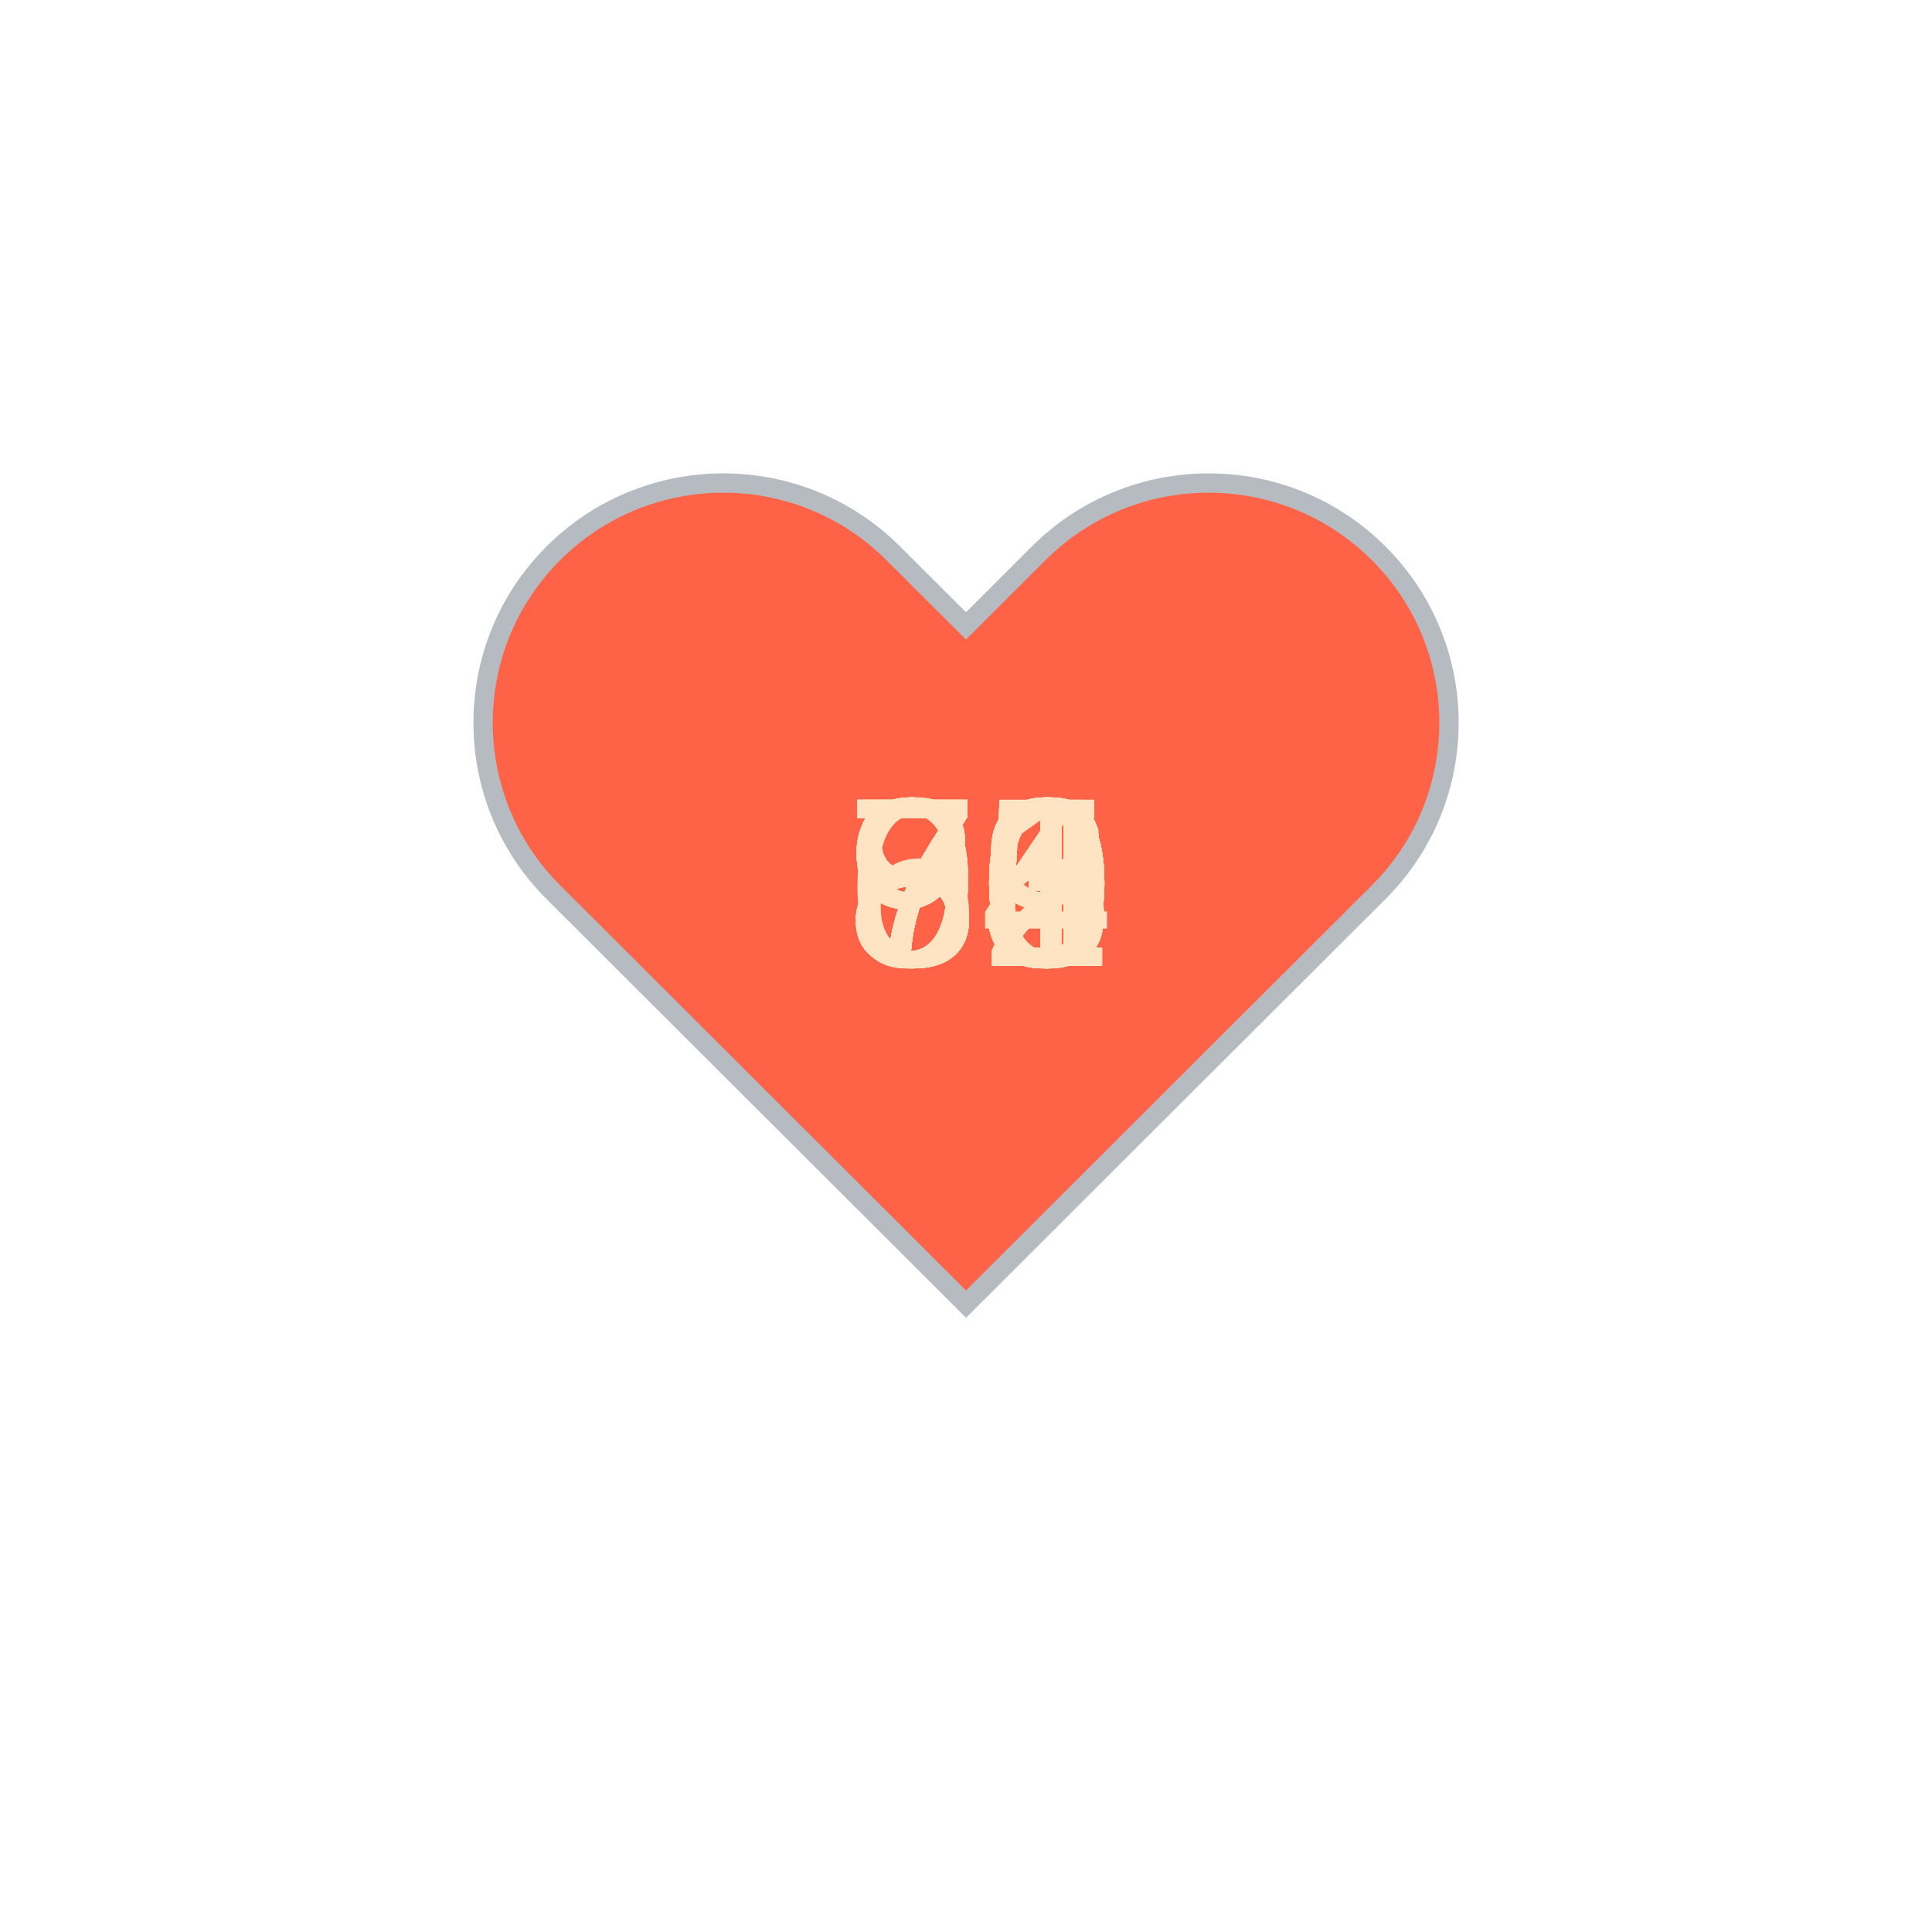
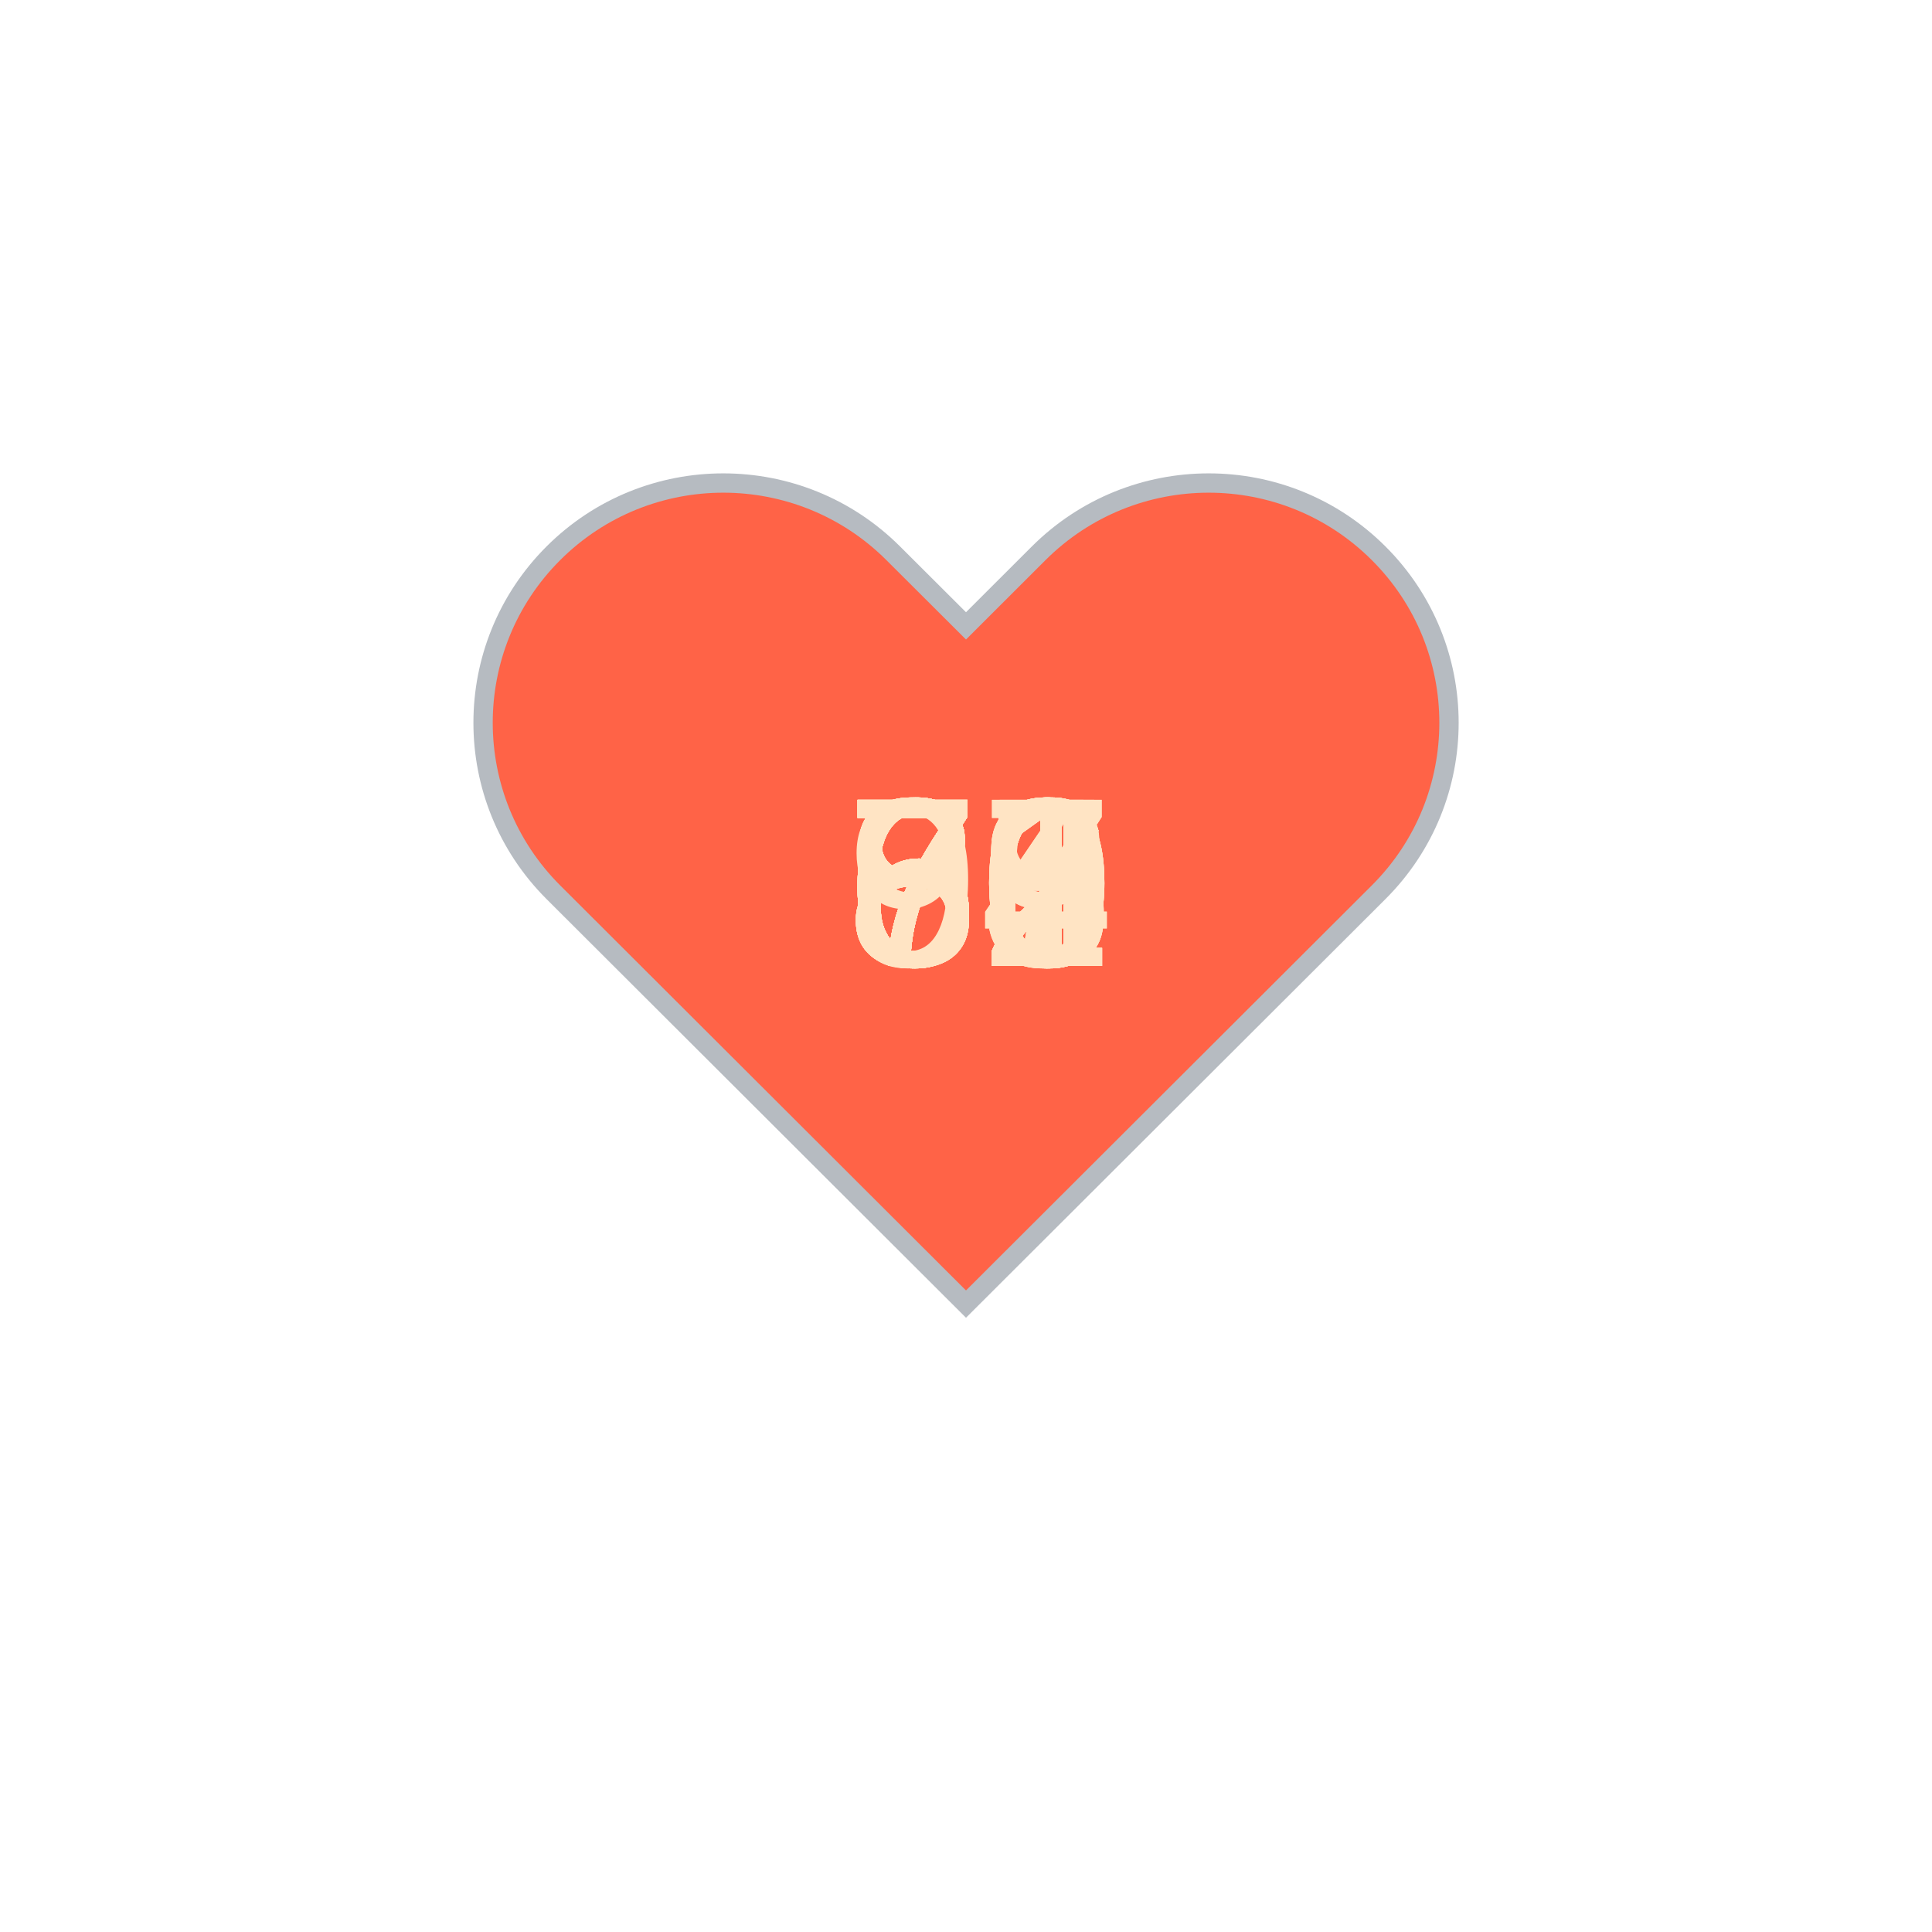
<svg xmlns="http://www.w3.org/2000/svg" baseProfile="full" height="150" version="1.1" viewBox="0,0,200,200" width="150">
  <defs />
  <g transform="translate(100 100)">
    <path d="M92.71,7.27L92.71,7.27c-9.71-9.69-25.46-9.69-35.18,0L50,14.79l-7.54-7.52C32.75-2.42,17-2.42,7.29,7.27v0 c-9.71,9.69-9.71,25.41,0,35.1L50,85l42.71-42.63C102.43,32.68,102.43,16.96,92.71,7.27z" fill="tomato" stroke="#B6BBC1" stroke-width="2" transform="translate(-50 -50)" />
    <animateTransform additive="sum" attributeName="transform" dur="1.2s" repeatCount="indefinite" type="scale" values="1; 1.5; 1.25; 1.5; 1.5; 1;" />
-     <text fill="bisque" style="font-size:25px; font-family:Arial" transform="translate(-12.5 0)">66<animate attributeName="visibility" dur="36.0s" keyTimes="0;0.03;0.07;0.1;0.13;0.17;0.2;0.23;0.27;0.3;0.33;0.37;0.4;0.43;0.47;0.5;0.53;0.57;0.6;0.63;0.67;0.7;0.73;0.77;0.8;0.83;0.87;0.9;0.93;0.97;1.0" repeatCount="indefinite" values="visible;hidden;hidden;hidden;hidden;hidden;hidden;hidden;hidden;hidden;hidden;hidden;hidden;hidden;hidden;hidden;hidden;hidden;hidden;hidden;hidden;hidden;hidden;hidden;hidden;hidden;hidden;hidden;hidden;hidden;hidden" />
+     <text fill="bisque" style="font-size:25px; font-family:Arial" transform="translate(-12.5 0)">62<animate attributeName="visibility" dur="36.0s" keyTimes="0;0.03;0.07;0.1;0.13;0.17;0.2;0.23;0.27;0.3;0.33;0.37;0.4;0.43;0.47;0.5;0.53;0.57;0.6;0.63;0.67;0.7;0.73;0.77;0.8;0.83;0.87;0.9;0.93;0.97;1.0" repeatCount="indefinite" values="visible;hidden;hidden;hidden;hidden;hidden;hidden;hidden;hidden;hidden;hidden;hidden;hidden;hidden;hidden;hidden;hidden;hidden;hidden;hidden;hidden;hidden;hidden;hidden;hidden;hidden;hidden;hidden;hidden;hidden;hidden" />
    </text>
-     <text fill="bisque" style="font-size:25px; font-family:Arial" transform="translate(-12.5 0)">82<animate attributeName="visibility" dur="36.0s" keyTimes="0;0.03;0.07;0.1;0.13;0.17;0.2;0.23;0.27;0.3;0.33;0.37;0.4;0.43;0.47;0.5;0.53;0.57;0.6;0.63;0.67;0.7;0.73;0.77;0.8;0.83;0.87;0.9;0.93;0.97;1.0" repeatCount="indefinite" values="hidden;visible;hidden;hidden;hidden;hidden;hidden;hidden;hidden;hidden;hidden;hidden;hidden;hidden;hidden;hidden;hidden;hidden;hidden;hidden;hidden;hidden;hidden;hidden;hidden;hidden;hidden;hidden;hidden;hidden;hidden" />
+     <text fill="bisque" style="font-size:25px; font-family:Arial" transform="translate(-12.5 0)">86<animate attributeName="visibility" dur="36.0s" keyTimes="0;0.03;0.07;0.1;0.13;0.17;0.2;0.23;0.27;0.3;0.33;0.37;0.4;0.43;0.47;0.5;0.53;0.57;0.6;0.63;0.67;0.7;0.73;0.77;0.8;0.83;0.87;0.9;0.93;0.97;1.0" repeatCount="indefinite" values="hidden;visible;hidden;hidden;hidden;hidden;hidden;hidden;hidden;hidden;hidden;hidden;hidden;hidden;hidden;hidden;hidden;hidden;hidden;hidden;hidden;hidden;hidden;hidden;hidden;hidden;hidden;hidden;hidden;hidden;hidden" />
    </text>
-     <text fill="bisque" style="font-size:25px; font-family:Arial" transform="translate(-12.5 0)">91<animate attributeName="visibility" dur="36.0s" keyTimes="0;0.03;0.07;0.1;0.13;0.17;0.2;0.23;0.27;0.3;0.33;0.37;0.4;0.43;0.47;0.5;0.53;0.57;0.6;0.63;0.67;0.7;0.73;0.77;0.8;0.83;0.87;0.9;0.93;0.97;1.0" repeatCount="indefinite" values="hidden;hidden;visible;hidden;hidden;hidden;hidden;hidden;hidden;hidden;hidden;hidden;hidden;hidden;hidden;hidden;hidden;hidden;hidden;hidden;hidden;hidden;hidden;hidden;hidden;hidden;hidden;hidden;hidden;hidden;hidden" />
+     <text fill="bisque" style="font-size:25px; font-family:Arial" transform="translate(-12.5 0)">86<animate attributeName="visibility" dur="36.0s" keyTimes="0;0.03;0.07;0.1;0.13;0.17;0.2;0.23;0.27;0.3;0.33;0.37;0.4;0.43;0.47;0.5;0.53;0.57;0.6;0.63;0.67;0.7;0.73;0.77;0.8;0.83;0.87;0.9;0.93;0.97;1.0" repeatCount="indefinite" values="hidden;hidden;visible;hidden;hidden;hidden;hidden;hidden;hidden;hidden;hidden;hidden;hidden;hidden;hidden;hidden;hidden;hidden;hidden;hidden;hidden;hidden;hidden;hidden;hidden;hidden;hidden;hidden;hidden;hidden;hidden" />
    </text>
-     <text fill="bisque" style="font-size:25px; font-family:Arial" transform="translate(-12.5 0)">84<animate attributeName="visibility" dur="36.0s" keyTimes="0;0.03;0.07;0.1;0.13;0.17;0.2;0.23;0.27;0.3;0.33;0.37;0.4;0.43;0.47;0.5;0.53;0.57;0.6;0.63;0.67;0.7;0.73;0.77;0.8;0.83;0.87;0.9;0.93;0.97;1.0" repeatCount="indefinite" values="hidden;hidden;hidden;visible;hidden;hidden;hidden;hidden;hidden;hidden;hidden;hidden;hidden;hidden;hidden;hidden;hidden;hidden;hidden;hidden;hidden;hidden;hidden;hidden;hidden;hidden;hidden;hidden;hidden;hidden;hidden" />
+     <text fill="bisque" style="font-size:25px; font-family:Arial" transform="translate(-12.5 0)">92<animate attributeName="visibility" dur="36.0s" keyTimes="0;0.03;0.07;0.1;0.13;0.17;0.2;0.23;0.27;0.3;0.33;0.37;0.4;0.43;0.47;0.5;0.53;0.57;0.6;0.63;0.67;0.7;0.73;0.77;0.8;0.83;0.87;0.9;0.93;0.97;1.0" repeatCount="indefinite" values="hidden;hidden;hidden;visible;hidden;hidden;hidden;hidden;hidden;hidden;hidden;hidden;hidden;hidden;hidden;hidden;hidden;hidden;hidden;hidden;hidden;hidden;hidden;hidden;hidden;hidden;hidden;hidden;hidden;hidden;hidden" />
    </text>
-     <text fill="bisque" style="font-size:25px; font-family:Arial" transform="translate(-12.5 0)">90<animate attributeName="visibility" dur="36.0s" keyTimes="0;0.03;0.07;0.1;0.13;0.17;0.2;0.23;0.27;0.3;0.33;0.37;0.4;0.43;0.47;0.5;0.53;0.57;0.6;0.63;0.67;0.7;0.73;0.77;0.8;0.83;0.87;0.9;0.93;0.97;1.0" repeatCount="indefinite" values="hidden;hidden;hidden;hidden;visible;hidden;hidden;hidden;hidden;hidden;hidden;hidden;hidden;hidden;hidden;hidden;hidden;hidden;hidden;hidden;hidden;hidden;hidden;hidden;hidden;hidden;hidden;hidden;hidden;hidden;hidden" />
+     <text fill="bisque" style="font-size:25px; font-family:Arial" transform="translate(-12.5 0)">83<animate attributeName="visibility" dur="36.0s" keyTimes="0;0.03;0.07;0.1;0.13;0.17;0.2;0.23;0.27;0.3;0.33;0.37;0.4;0.43;0.47;0.5;0.53;0.57;0.6;0.63;0.67;0.7;0.73;0.77;0.8;0.83;0.87;0.9;0.93;0.97;1.0" repeatCount="indefinite" values="hidden;hidden;hidden;hidden;visible;hidden;hidden;hidden;hidden;hidden;hidden;hidden;hidden;hidden;hidden;hidden;hidden;hidden;hidden;hidden;hidden;hidden;hidden;hidden;hidden;hidden;hidden;hidden;hidden;hidden;hidden" />
    </text>
-     <text fill="bisque" style="font-size:25px; font-family:Arial" transform="translate(-12.5 0)">91<animate attributeName="visibility" dur="36.0s" keyTimes="0;0.03;0.07;0.1;0.13;0.17;0.2;0.23;0.27;0.3;0.33;0.37;0.4;0.43;0.47;0.5;0.53;0.57;0.6;0.63;0.67;0.7;0.73;0.77;0.8;0.83;0.87;0.9;0.93;0.97;1.0" repeatCount="indefinite" values="hidden;hidden;hidden;hidden;hidden;visible;hidden;hidden;hidden;hidden;hidden;hidden;hidden;hidden;hidden;hidden;hidden;hidden;hidden;hidden;hidden;hidden;hidden;hidden;hidden;hidden;hidden;hidden;hidden;hidden;hidden" />
+     <text fill="bisque" style="font-size:25px; font-family:Arial" transform="translate(-12.5 0)">66<animate attributeName="visibility" dur="36.0s" keyTimes="0;0.03;0.07;0.1;0.13;0.17;0.2;0.23;0.27;0.3;0.33;0.37;0.4;0.43;0.47;0.5;0.53;0.57;0.6;0.63;0.67;0.7;0.73;0.77;0.8;0.83;0.87;0.9;0.93;0.97;1.0" repeatCount="indefinite" values="hidden;hidden;hidden;hidden;hidden;visible;hidden;hidden;hidden;hidden;hidden;hidden;hidden;hidden;hidden;hidden;hidden;hidden;hidden;hidden;hidden;hidden;hidden;hidden;hidden;hidden;hidden;hidden;hidden;hidden;hidden" />
    </text>
-     <text fill="bisque" style="font-size:25px; font-family:Arial" transform="translate(-12.5 0)">90<animate attributeName="visibility" dur="36.0s" keyTimes="0;0.03;0.07;0.1;0.13;0.17;0.2;0.23;0.27;0.3;0.33;0.37;0.4;0.43;0.47;0.5;0.53;0.57;0.6;0.63;0.67;0.7;0.73;0.77;0.8;0.83;0.87;0.9;0.93;0.97;1.0" repeatCount="indefinite" values="hidden;hidden;hidden;hidden;hidden;hidden;visible;hidden;hidden;hidden;hidden;hidden;hidden;hidden;hidden;hidden;hidden;hidden;hidden;hidden;hidden;hidden;hidden;hidden;hidden;hidden;hidden;hidden;hidden;hidden;hidden" />
+     <text fill="bisque" style="font-size:25px; font-family:Arial" transform="translate(-12.5 0)">64<animate attributeName="visibility" dur="36.0s" keyTimes="0;0.03;0.07;0.1;0.13;0.17;0.2;0.23;0.27;0.3;0.33;0.37;0.4;0.43;0.47;0.5;0.53;0.57;0.6;0.63;0.67;0.7;0.73;0.77;0.8;0.83;0.87;0.9;0.93;0.97;1.0" repeatCount="indefinite" values="hidden;hidden;hidden;hidden;hidden;hidden;visible;hidden;hidden;hidden;hidden;hidden;hidden;hidden;hidden;hidden;hidden;hidden;hidden;hidden;hidden;hidden;hidden;hidden;hidden;hidden;hidden;hidden;hidden;hidden;hidden" />
    </text>
-     <text fill="bisque" style="font-size:25px; font-family:Arial" transform="translate(-12.5 0)">95<animate attributeName="visibility" dur="36.0s" keyTimes="0;0.03;0.07;0.1;0.13;0.17;0.2;0.23;0.27;0.3;0.33;0.37;0.4;0.43;0.47;0.5;0.53;0.57;0.6;0.63;0.67;0.7;0.73;0.77;0.8;0.83;0.87;0.9;0.93;0.97;1.0" repeatCount="indefinite" values="hidden;hidden;hidden;hidden;hidden;hidden;hidden;visible;hidden;hidden;hidden;hidden;hidden;hidden;hidden;hidden;hidden;hidden;hidden;hidden;hidden;hidden;hidden;hidden;hidden;hidden;hidden;hidden;hidden;hidden;hidden" />
+     <text fill="bisque" style="font-size:25px; font-family:Arial" transform="translate(-12.5 0)">68<animate attributeName="visibility" dur="36.0s" keyTimes="0;0.03;0.07;0.1;0.13;0.17;0.2;0.23;0.27;0.3;0.33;0.37;0.4;0.43;0.47;0.5;0.53;0.57;0.6;0.63;0.67;0.7;0.73;0.77;0.8;0.83;0.87;0.9;0.93;0.97;1.0" repeatCount="indefinite" values="hidden;hidden;hidden;hidden;hidden;hidden;hidden;visible;hidden;hidden;hidden;hidden;hidden;hidden;hidden;hidden;hidden;hidden;hidden;hidden;hidden;hidden;hidden;hidden;hidden;hidden;hidden;hidden;hidden;hidden;hidden" />
    </text>
-     <text fill="bisque" style="font-size:25px; font-family:Arial" transform="translate(-12.5 0)">80<animate attributeName="visibility" dur="36.0s" keyTimes="0;0.03;0.07;0.1;0.13;0.17;0.2;0.23;0.27;0.3;0.33;0.37;0.4;0.43;0.47;0.5;0.53;0.57;0.6;0.63;0.67;0.7;0.73;0.77;0.8;0.83;0.87;0.9;0.93;0.97;1.0" repeatCount="indefinite" values="hidden;hidden;hidden;hidden;hidden;hidden;hidden;hidden;visible;hidden;hidden;hidden;hidden;hidden;hidden;hidden;hidden;hidden;hidden;hidden;hidden;hidden;hidden;hidden;hidden;hidden;hidden;hidden;hidden;hidden;hidden" />
+     <text fill="bisque" style="font-size:25px; font-family:Arial" transform="translate(-12.5 0)">71<animate attributeName="visibility" dur="36.0s" keyTimes="0;0.03;0.07;0.1;0.13;0.17;0.2;0.23;0.27;0.3;0.33;0.37;0.4;0.43;0.47;0.5;0.53;0.57;0.6;0.63;0.67;0.7;0.73;0.77;0.8;0.83;0.87;0.9;0.93;0.97;1.0" repeatCount="indefinite" values="hidden;hidden;hidden;hidden;hidden;hidden;hidden;hidden;visible;hidden;hidden;hidden;hidden;hidden;hidden;hidden;hidden;hidden;hidden;hidden;hidden;hidden;hidden;hidden;hidden;hidden;hidden;hidden;hidden;hidden;hidden" />
    </text>
-     <text fill="bisque" style="font-size:25px; font-family:Arial" transform="translate(-12.5 0)">75<animate attributeName="visibility" dur="36.0s" keyTimes="0;0.03;0.07;0.1;0.13;0.17;0.2;0.23;0.27;0.3;0.33;0.37;0.4;0.43;0.47;0.5;0.53;0.57;0.6;0.63;0.67;0.7;0.73;0.77;0.8;0.83;0.87;0.9;0.93;0.97;1.0" repeatCount="indefinite" values="hidden;hidden;hidden;hidden;hidden;hidden;hidden;hidden;hidden;visible;hidden;hidden;hidden;hidden;hidden;hidden;hidden;hidden;hidden;hidden;hidden;hidden;hidden;hidden;hidden;hidden;hidden;hidden;hidden;hidden;hidden" />
+     <text fill="bisque" style="font-size:25px; font-family:Arial" transform="translate(-12.5 0)">70<animate attributeName="visibility" dur="36.0s" keyTimes="0;0.03;0.07;0.1;0.13;0.17;0.2;0.23;0.27;0.3;0.33;0.37;0.4;0.43;0.47;0.5;0.53;0.57;0.6;0.63;0.67;0.7;0.73;0.77;0.8;0.83;0.87;0.9;0.93;0.97;1.0" repeatCount="indefinite" values="hidden;hidden;hidden;hidden;hidden;hidden;hidden;hidden;hidden;visible;hidden;hidden;hidden;hidden;hidden;hidden;hidden;hidden;hidden;hidden;hidden;hidden;hidden;hidden;hidden;hidden;hidden;hidden;hidden;hidden;hidden" />
    </text>
-     <text fill="bisque" style="font-size:25px; font-family:Arial" transform="translate(-12.5 0)">73<animate attributeName="visibility" dur="36.0s" keyTimes="0;0.03;0.07;0.1;0.13;0.17;0.2;0.23;0.27;0.3;0.33;0.37;0.4;0.43;0.47;0.5;0.53;0.57;0.6;0.63;0.67;0.7;0.73;0.77;0.8;0.83;0.87;0.9;0.93;0.97;1.0" repeatCount="indefinite" values="hidden;hidden;hidden;hidden;hidden;hidden;hidden;hidden;hidden;hidden;visible;hidden;hidden;hidden;hidden;hidden;hidden;hidden;hidden;hidden;hidden;hidden;hidden;hidden;hidden;hidden;hidden;hidden;hidden;hidden;hidden" />
+     <text fill="bisque" style="font-size:25px; font-family:Arial" transform="translate(-12.5 0)">66<animate attributeName="visibility" dur="36.0s" keyTimes="0;0.03;0.07;0.1;0.13;0.17;0.2;0.23;0.27;0.3;0.33;0.37;0.4;0.43;0.47;0.5;0.53;0.57;0.6;0.63;0.67;0.7;0.73;0.77;0.8;0.83;0.87;0.9;0.93;0.97;1.0" repeatCount="indefinite" values="hidden;hidden;hidden;hidden;hidden;hidden;hidden;hidden;hidden;hidden;visible;hidden;hidden;hidden;hidden;hidden;hidden;hidden;hidden;hidden;hidden;hidden;hidden;hidden;hidden;hidden;hidden;hidden;hidden;hidden;hidden" />
    </text>
-     <text fill="bisque" style="font-size:25px; font-family:Arial" transform="translate(-12.5 0)">82<animate attributeName="visibility" dur="36.0s" keyTimes="0;0.03;0.07;0.1;0.13;0.17;0.2;0.23;0.27;0.3;0.33;0.37;0.4;0.43;0.47;0.5;0.53;0.57;0.6;0.63;0.67;0.7;0.73;0.77;0.8;0.83;0.87;0.9;0.93;0.97;1.0" repeatCount="indefinite" values="hidden;hidden;hidden;hidden;hidden;hidden;hidden;hidden;hidden;hidden;hidden;visible;hidden;hidden;hidden;hidden;hidden;hidden;hidden;hidden;hidden;hidden;hidden;hidden;hidden;hidden;hidden;hidden;hidden;hidden;hidden" />
+     <text fill="bisque" style="font-size:25px; font-family:Arial" transform="translate(-12.5 0)">71<animate attributeName="visibility" dur="36.0s" keyTimes="0;0.03;0.07;0.1;0.13;0.17;0.2;0.23;0.27;0.3;0.33;0.37;0.4;0.43;0.47;0.5;0.53;0.57;0.6;0.63;0.67;0.7;0.73;0.77;0.8;0.83;0.87;0.9;0.93;0.97;1.0" repeatCount="indefinite" values="hidden;hidden;hidden;hidden;hidden;hidden;hidden;hidden;hidden;hidden;hidden;visible;hidden;hidden;hidden;hidden;hidden;hidden;hidden;hidden;hidden;hidden;hidden;hidden;hidden;hidden;hidden;hidden;hidden;hidden;hidden" />
    </text>
-     <text fill="bisque" style="font-size:25px; font-family:Arial" transform="translate(-12.5 0)">80<animate attributeName="visibility" dur="36.0s" keyTimes="0;0.03;0.07;0.1;0.13;0.17;0.2;0.23;0.27;0.3;0.33;0.37;0.4;0.43;0.47;0.5;0.53;0.57;0.6;0.63;0.67;0.7;0.73;0.77;0.8;0.83;0.87;0.9;0.93;0.97;1.0" repeatCount="indefinite" values="hidden;hidden;hidden;hidden;hidden;hidden;hidden;hidden;hidden;hidden;hidden;hidden;visible;hidden;hidden;hidden;hidden;hidden;hidden;hidden;hidden;hidden;hidden;hidden;hidden;hidden;hidden;hidden;hidden;hidden;hidden" />
+     <text fill="bisque" style="font-size:25px; font-family:Arial" transform="translate(-12.5 0)">72<animate attributeName="visibility" dur="36.0s" keyTimes="0;0.03;0.07;0.1;0.13;0.17;0.2;0.23;0.27;0.3;0.33;0.37;0.4;0.43;0.47;0.5;0.53;0.57;0.6;0.63;0.67;0.7;0.73;0.77;0.8;0.83;0.87;0.9;0.93;0.97;1.0" repeatCount="indefinite" values="hidden;hidden;hidden;hidden;hidden;hidden;hidden;hidden;hidden;hidden;hidden;hidden;visible;hidden;hidden;hidden;hidden;hidden;hidden;hidden;hidden;hidden;hidden;hidden;hidden;hidden;hidden;hidden;hidden;hidden;hidden" />
    </text>
-     <text fill="bisque" style="font-size:25px; font-family:Arial" transform="translate(-12.5 0)">80<animate attributeName="visibility" dur="36.0s" keyTimes="0;0.03;0.07;0.1;0.13;0.17;0.2;0.23;0.27;0.3;0.33;0.37;0.4;0.43;0.47;0.5;0.53;0.57;0.6;0.63;0.67;0.7;0.73;0.77;0.8;0.83;0.87;0.9;0.93;0.97;1.0" repeatCount="indefinite" values="hidden;hidden;hidden;hidden;hidden;hidden;hidden;hidden;hidden;hidden;hidden;hidden;hidden;visible;hidden;hidden;hidden;hidden;hidden;hidden;hidden;hidden;hidden;hidden;hidden;hidden;hidden;hidden;hidden;hidden;hidden" />
+     <text fill="bisque" style="font-size:25px; font-family:Arial" transform="translate(-12.5 0)">72<animate attributeName="visibility" dur="36.0s" keyTimes="0;0.03;0.07;0.1;0.13;0.17;0.2;0.23;0.27;0.3;0.33;0.37;0.4;0.43;0.47;0.5;0.53;0.57;0.6;0.63;0.67;0.7;0.73;0.77;0.8;0.83;0.87;0.9;0.93;0.97;1.0" repeatCount="indefinite" values="hidden;hidden;hidden;hidden;hidden;hidden;hidden;hidden;hidden;hidden;hidden;hidden;hidden;visible;hidden;hidden;hidden;hidden;hidden;hidden;hidden;hidden;hidden;hidden;hidden;hidden;hidden;hidden;hidden;hidden;hidden" />
    </text>
-     <text fill="bisque" style="font-size:25px; font-family:Arial" transform="translate(-12.5 0)">80<animate attributeName="visibility" dur="36.0s" keyTimes="0;0.03;0.07;0.1;0.13;0.17;0.2;0.23;0.27;0.3;0.33;0.37;0.4;0.43;0.47;0.5;0.53;0.57;0.6;0.63;0.67;0.7;0.73;0.77;0.8;0.83;0.87;0.9;0.93;0.97;1.0" repeatCount="indefinite" values="hidden;hidden;hidden;hidden;hidden;hidden;hidden;hidden;hidden;hidden;hidden;hidden;hidden;hidden;visible;hidden;hidden;hidden;hidden;hidden;hidden;hidden;hidden;hidden;hidden;hidden;hidden;hidden;hidden;hidden;hidden" />
+     <text fill="bisque" style="font-size:25px; font-family:Arial" transform="translate(-12.5 0)">72<animate attributeName="visibility" dur="36.0s" keyTimes="0;0.03;0.07;0.1;0.13;0.17;0.2;0.23;0.27;0.3;0.33;0.37;0.4;0.43;0.47;0.5;0.53;0.57;0.6;0.63;0.67;0.7;0.73;0.77;0.8;0.83;0.87;0.9;0.93;0.97;1.0" repeatCount="indefinite" values="hidden;hidden;hidden;hidden;hidden;hidden;hidden;hidden;hidden;hidden;hidden;hidden;hidden;hidden;visible;hidden;hidden;hidden;hidden;hidden;hidden;hidden;hidden;hidden;hidden;hidden;hidden;hidden;hidden;hidden;hidden" />
    </text>
-     <text fill="bisque" style="font-size:25px; font-family:Arial" transform="translate(-12.5 0)">79<animate attributeName="visibility" dur="36.0s" keyTimes="0;0.03;0.07;0.1;0.13;0.17;0.2;0.23;0.27;0.3;0.33;0.37;0.4;0.43;0.47;0.5;0.53;0.57;0.6;0.63;0.67;0.7;0.73;0.77;0.8;0.83;0.87;0.9;0.93;0.97;1.0" repeatCount="indefinite" values="hidden;hidden;hidden;hidden;hidden;hidden;hidden;hidden;hidden;hidden;hidden;hidden;hidden;hidden;hidden;visible;hidden;hidden;hidden;hidden;hidden;hidden;hidden;hidden;hidden;hidden;hidden;hidden;hidden;hidden;hidden" />
+     <text fill="bisque" style="font-size:25px; font-family:Arial" transform="translate(-12.5 0)">71<animate attributeName="visibility" dur="36.0s" keyTimes="0;0.03;0.07;0.1;0.13;0.17;0.2;0.23;0.27;0.3;0.33;0.37;0.4;0.43;0.47;0.5;0.53;0.57;0.6;0.63;0.67;0.7;0.73;0.77;0.8;0.83;0.87;0.9;0.93;0.97;1.0" repeatCount="indefinite" values="hidden;hidden;hidden;hidden;hidden;hidden;hidden;hidden;hidden;hidden;hidden;hidden;hidden;hidden;hidden;visible;hidden;hidden;hidden;hidden;hidden;hidden;hidden;hidden;hidden;hidden;hidden;hidden;hidden;hidden;hidden" />
    </text>
-     <text fill="bisque" style="font-size:25px; font-family:Arial" transform="translate(-12.5 0)">72<animate attributeName="visibility" dur="36.0s" keyTimes="0;0.03;0.07;0.1;0.13;0.17;0.2;0.23;0.27;0.3;0.33;0.37;0.4;0.43;0.47;0.5;0.53;0.57;0.6;0.63;0.67;0.7;0.73;0.77;0.8;0.83;0.87;0.9;0.93;0.97;1.0" repeatCount="indefinite" values="hidden;hidden;hidden;hidden;hidden;hidden;hidden;hidden;hidden;hidden;hidden;hidden;hidden;hidden;hidden;hidden;visible;hidden;hidden;hidden;hidden;hidden;hidden;hidden;hidden;hidden;hidden;hidden;hidden;hidden;hidden" />
+     <text fill="bisque" style="font-size:25px; font-family:Arial" transform="translate(-12.5 0)">70<animate attributeName="visibility" dur="36.0s" keyTimes="0;0.03;0.07;0.1;0.13;0.17;0.2;0.23;0.27;0.3;0.33;0.37;0.4;0.43;0.47;0.5;0.53;0.57;0.6;0.63;0.67;0.7;0.73;0.77;0.8;0.83;0.87;0.9;0.93;0.97;1.0" repeatCount="indefinite" values="hidden;hidden;hidden;hidden;hidden;hidden;hidden;hidden;hidden;hidden;hidden;hidden;hidden;hidden;hidden;hidden;visible;hidden;hidden;hidden;hidden;hidden;hidden;hidden;hidden;hidden;hidden;hidden;hidden;hidden;hidden" />
    </text>
-     <text fill="bisque" style="font-size:25px; font-family:Arial" transform="translate(-12.5 0)">76<animate attributeName="visibility" dur="36.0s" keyTimes="0;0.03;0.07;0.1;0.13;0.17;0.2;0.23;0.27;0.3;0.33;0.37;0.4;0.43;0.47;0.5;0.53;0.57;0.6;0.63;0.67;0.7;0.73;0.77;0.8;0.83;0.87;0.9;0.93;0.97;1.0" repeatCount="indefinite" values="hidden;hidden;hidden;hidden;hidden;hidden;hidden;hidden;hidden;hidden;hidden;hidden;hidden;hidden;hidden;hidden;hidden;visible;hidden;hidden;hidden;hidden;hidden;hidden;hidden;hidden;hidden;hidden;hidden;hidden;hidden" />
+     <text fill="bisque" style="font-size:25px; font-family:Arial" transform="translate(-12.5 0)">66<animate attributeName="visibility" dur="36.0s" keyTimes="0;0.03;0.07;0.1;0.13;0.17;0.2;0.23;0.27;0.3;0.33;0.37;0.4;0.43;0.47;0.5;0.53;0.57;0.6;0.63;0.67;0.7;0.73;0.77;0.8;0.83;0.87;0.9;0.93;0.97;1.0" repeatCount="indefinite" values="hidden;hidden;hidden;hidden;hidden;hidden;hidden;hidden;hidden;hidden;hidden;hidden;hidden;hidden;hidden;hidden;hidden;visible;hidden;hidden;hidden;hidden;hidden;hidden;hidden;hidden;hidden;hidden;hidden;hidden;hidden" />
    </text>
-     <text fill="bisque" style="font-size:25px; font-family:Arial" transform="translate(-12.5 0)">79<animate attributeName="visibility" dur="36.0s" keyTimes="0;0.03;0.07;0.1;0.13;0.17;0.2;0.23;0.27;0.3;0.33;0.37;0.4;0.43;0.47;0.5;0.53;0.57;0.6;0.63;0.67;0.7;0.73;0.77;0.8;0.83;0.87;0.9;0.93;0.97;1.0" repeatCount="indefinite" values="hidden;hidden;hidden;hidden;hidden;hidden;hidden;hidden;hidden;hidden;hidden;hidden;hidden;hidden;hidden;hidden;hidden;hidden;visible;hidden;hidden;hidden;hidden;hidden;hidden;hidden;hidden;hidden;hidden;hidden;hidden" />
+     <text fill="bisque" style="font-size:25px; font-family:Arial" transform="translate(-12.5 0)">84<animate attributeName="visibility" dur="36.0s" keyTimes="0;0.03;0.07;0.1;0.13;0.17;0.2;0.23;0.27;0.3;0.33;0.37;0.4;0.43;0.47;0.5;0.53;0.57;0.6;0.63;0.67;0.7;0.73;0.77;0.8;0.83;0.87;0.9;0.93;0.97;1.0" repeatCount="indefinite" values="hidden;hidden;hidden;hidden;hidden;hidden;hidden;hidden;hidden;hidden;hidden;hidden;hidden;hidden;hidden;hidden;hidden;hidden;visible;hidden;hidden;hidden;hidden;hidden;hidden;hidden;hidden;hidden;hidden;hidden;hidden" />
    </text>
-     <text fill="bisque" style="font-size:25px; font-family:Arial" transform="translate(-12.5 0)">73<animate attributeName="visibility" dur="36.0s" keyTimes="0;0.03;0.07;0.1;0.13;0.17;0.2;0.23;0.27;0.3;0.33;0.37;0.4;0.43;0.47;0.5;0.53;0.57;0.6;0.63;0.67;0.7;0.73;0.77;0.8;0.83;0.87;0.9;0.93;0.97;1.0" repeatCount="indefinite" values="hidden;hidden;hidden;hidden;hidden;hidden;hidden;hidden;hidden;hidden;hidden;hidden;hidden;hidden;hidden;hidden;hidden;hidden;hidden;visible;hidden;hidden;hidden;hidden;hidden;hidden;hidden;hidden;hidden;hidden;hidden" />
+     <text fill="bisque" style="font-size:25px; font-family:Arial" transform="translate(-12.5 0)">69<animate attributeName="visibility" dur="36.0s" keyTimes="0;0.03;0.07;0.1;0.13;0.17;0.2;0.23;0.27;0.3;0.33;0.37;0.4;0.43;0.47;0.5;0.53;0.57;0.6;0.63;0.67;0.7;0.73;0.77;0.8;0.83;0.87;0.9;0.93;0.97;1.0" repeatCount="indefinite" values="hidden;hidden;hidden;hidden;hidden;hidden;hidden;hidden;hidden;hidden;hidden;hidden;hidden;hidden;hidden;hidden;hidden;hidden;hidden;visible;hidden;hidden;hidden;hidden;hidden;hidden;hidden;hidden;hidden;hidden;hidden" />
    </text>
-     <text fill="bisque" style="font-size:25px; font-family:Arial" transform="translate(-12.5 0)">79<animate attributeName="visibility" dur="36.0s" keyTimes="0;0.03;0.07;0.1;0.13;0.17;0.2;0.23;0.27;0.3;0.33;0.37;0.4;0.43;0.47;0.5;0.53;0.57;0.6;0.63;0.67;0.7;0.73;0.77;0.8;0.83;0.87;0.9;0.93;0.97;1.0" repeatCount="indefinite" values="hidden;hidden;hidden;hidden;hidden;hidden;hidden;hidden;hidden;hidden;hidden;hidden;hidden;hidden;hidden;hidden;hidden;hidden;hidden;hidden;visible;hidden;hidden;hidden;hidden;hidden;hidden;hidden;hidden;hidden;hidden" />
+     <text fill="bisque" style="font-size:25px; font-family:Arial" transform="translate(-12.5 0)">73<animate attributeName="visibility" dur="36.0s" keyTimes="0;0.03;0.07;0.1;0.13;0.17;0.2;0.23;0.27;0.3;0.33;0.37;0.4;0.43;0.47;0.5;0.53;0.57;0.6;0.63;0.67;0.7;0.73;0.77;0.8;0.83;0.87;0.9;0.93;0.97;1.0" repeatCount="indefinite" values="hidden;hidden;hidden;hidden;hidden;hidden;hidden;hidden;hidden;hidden;hidden;hidden;hidden;hidden;hidden;hidden;hidden;hidden;hidden;hidden;visible;hidden;hidden;hidden;hidden;hidden;hidden;hidden;hidden;hidden;hidden" />
    </text>
-     <text fill="bisque" style="font-size:25px; font-family:Arial" transform="translate(-12.5 0)">74<animate attributeName="visibility" dur="36.0s" keyTimes="0;0.03;0.07;0.1;0.13;0.17;0.2;0.23;0.27;0.3;0.33;0.37;0.4;0.43;0.47;0.5;0.53;0.57;0.6;0.63;0.67;0.7;0.73;0.77;0.8;0.83;0.87;0.9;0.93;0.97;1.0" repeatCount="indefinite" values="hidden;hidden;hidden;hidden;hidden;hidden;hidden;hidden;hidden;hidden;hidden;hidden;hidden;hidden;hidden;hidden;hidden;hidden;hidden;hidden;hidden;visible;hidden;hidden;hidden;hidden;hidden;hidden;hidden;hidden;hidden" />
+     <text fill="bisque" style="font-size:25px; font-family:Arial" transform="translate(-12.5 0)">73<animate attributeName="visibility" dur="36.0s" keyTimes="0;0.03;0.07;0.1;0.13;0.17;0.2;0.23;0.27;0.3;0.33;0.37;0.4;0.43;0.47;0.5;0.53;0.57;0.6;0.63;0.67;0.7;0.73;0.77;0.8;0.83;0.87;0.9;0.93;0.97;1.0" repeatCount="indefinite" values="hidden;hidden;hidden;hidden;hidden;hidden;hidden;hidden;hidden;hidden;hidden;hidden;hidden;hidden;hidden;hidden;hidden;hidden;hidden;hidden;hidden;visible;hidden;hidden;hidden;hidden;hidden;hidden;hidden;hidden;hidden" />
    </text>
-     <text fill="bisque" style="font-size:25px; font-family:Arial" transform="translate(-12.5 0)">85<animate attributeName="visibility" dur="36.0s" keyTimes="0;0.03;0.07;0.1;0.13;0.17;0.2;0.23;0.27;0.3;0.33;0.37;0.4;0.43;0.47;0.5;0.53;0.57;0.6;0.63;0.67;0.7;0.73;0.77;0.8;0.83;0.87;0.9;0.93;0.97;1.0" repeatCount="indefinite" values="hidden;hidden;hidden;hidden;hidden;hidden;hidden;hidden;hidden;hidden;hidden;hidden;hidden;hidden;hidden;hidden;hidden;hidden;hidden;hidden;hidden;hidden;visible;hidden;hidden;hidden;hidden;hidden;hidden;hidden;hidden" />
+     <text fill="bisque" style="font-size:25px; font-family:Arial" transform="translate(-12.5 0)">80<animate attributeName="visibility" dur="36.0s" keyTimes="0;0.03;0.07;0.1;0.13;0.17;0.2;0.23;0.27;0.3;0.33;0.37;0.4;0.43;0.47;0.5;0.53;0.57;0.6;0.63;0.67;0.7;0.73;0.77;0.8;0.83;0.87;0.9;0.93;0.97;1.0" repeatCount="indefinite" values="hidden;hidden;hidden;hidden;hidden;hidden;hidden;hidden;hidden;hidden;hidden;hidden;hidden;hidden;hidden;hidden;hidden;hidden;hidden;hidden;hidden;hidden;visible;hidden;hidden;hidden;hidden;hidden;hidden;hidden;hidden" />
    </text>
-     <text fill="bisque" style="font-size:25px; font-family:Arial" transform="translate(-12.5 0)">83<animate attributeName="visibility" dur="36.0s" keyTimes="0;0.03;0.07;0.1;0.13;0.17;0.2;0.23;0.27;0.3;0.33;0.37;0.4;0.43;0.47;0.5;0.53;0.57;0.6;0.63;0.67;0.7;0.73;0.77;0.8;0.83;0.87;0.9;0.93;0.97;1.0" repeatCount="indefinite" values="hidden;hidden;hidden;hidden;hidden;hidden;hidden;hidden;hidden;hidden;hidden;hidden;hidden;hidden;hidden;hidden;hidden;hidden;hidden;hidden;hidden;hidden;hidden;visible;hidden;hidden;hidden;hidden;hidden;hidden;hidden" />
+     <text fill="bisque" style="font-size:25px; font-family:Arial" transform="translate(-12.5 0)">80<animate attributeName="visibility" dur="36.0s" keyTimes="0;0.03;0.07;0.1;0.13;0.17;0.2;0.23;0.27;0.3;0.33;0.37;0.4;0.43;0.47;0.5;0.53;0.57;0.6;0.63;0.67;0.7;0.73;0.77;0.8;0.83;0.87;0.9;0.93;0.97;1.0" repeatCount="indefinite" values="hidden;hidden;hidden;hidden;hidden;hidden;hidden;hidden;hidden;hidden;hidden;hidden;hidden;hidden;hidden;hidden;hidden;hidden;hidden;hidden;hidden;hidden;hidden;visible;hidden;hidden;hidden;hidden;hidden;hidden;hidden" />
    </text>
-     <text fill="bisque" style="font-size:25px; font-family:Arial" transform="translate(-12.5 0)">76<animate attributeName="visibility" dur="36.0s" keyTimes="0;0.03;0.07;0.1;0.13;0.17;0.2;0.23;0.27;0.3;0.33;0.37;0.4;0.43;0.47;0.5;0.53;0.57;0.6;0.63;0.67;0.7;0.73;0.77;0.8;0.83;0.87;0.9;0.93;0.97;1.0" repeatCount="indefinite" values="hidden;hidden;hidden;hidden;hidden;hidden;hidden;hidden;hidden;hidden;hidden;hidden;hidden;hidden;hidden;hidden;hidden;hidden;hidden;hidden;hidden;hidden;hidden;hidden;visible;hidden;hidden;hidden;hidden;hidden;hidden" />
+     <text fill="bisque" style="font-size:25px; font-family:Arial" transform="translate(-12.5 0)">69<animate attributeName="visibility" dur="36.0s" keyTimes="0;0.03;0.07;0.1;0.13;0.17;0.2;0.23;0.27;0.3;0.33;0.37;0.4;0.43;0.47;0.5;0.53;0.57;0.6;0.63;0.67;0.7;0.73;0.77;0.8;0.83;0.87;0.9;0.93;0.97;1.0" repeatCount="indefinite" values="hidden;hidden;hidden;hidden;hidden;hidden;hidden;hidden;hidden;hidden;hidden;hidden;hidden;hidden;hidden;hidden;hidden;hidden;hidden;hidden;hidden;hidden;hidden;hidden;visible;hidden;hidden;hidden;hidden;hidden;hidden" />
    </text>
-     <text fill="bisque" style="font-size:25px; font-family:Arial" transform="translate(-12.5 0)">72<animate attributeName="visibility" dur="36.0s" keyTimes="0;0.03;0.07;0.1;0.13;0.17;0.2;0.23;0.27;0.3;0.33;0.37;0.4;0.43;0.47;0.5;0.53;0.57;0.6;0.63;0.67;0.7;0.73;0.77;0.8;0.83;0.87;0.9;0.93;0.97;1.0" repeatCount="indefinite" values="hidden;hidden;hidden;hidden;hidden;hidden;hidden;hidden;hidden;hidden;hidden;hidden;hidden;hidden;hidden;hidden;hidden;hidden;hidden;hidden;hidden;hidden;hidden;hidden;hidden;visible;hidden;hidden;hidden;hidden;hidden" />
+     <text fill="bisque" style="font-size:25px; font-family:Arial" transform="translate(-12.5 0)">67<animate attributeName="visibility" dur="36.0s" keyTimes="0;0.03;0.07;0.1;0.13;0.17;0.2;0.23;0.27;0.3;0.33;0.37;0.4;0.43;0.47;0.5;0.53;0.57;0.6;0.63;0.67;0.7;0.73;0.77;0.8;0.83;0.87;0.9;0.93;0.97;1.0" repeatCount="indefinite" values="hidden;hidden;hidden;hidden;hidden;hidden;hidden;hidden;hidden;hidden;hidden;hidden;hidden;hidden;hidden;hidden;hidden;hidden;hidden;hidden;hidden;hidden;hidden;hidden;hidden;visible;hidden;hidden;hidden;hidden;hidden" />
    </text>
-     <text fill="bisque" style="font-size:25px; font-family:Arial" transform="translate(-12.5 0)">75<animate attributeName="visibility" dur="36.0s" keyTimes="0;0.03;0.07;0.1;0.13;0.17;0.2;0.23;0.27;0.3;0.33;0.37;0.4;0.43;0.47;0.5;0.53;0.57;0.6;0.63;0.67;0.7;0.73;0.77;0.8;0.83;0.87;0.9;0.93;0.97;1.0" repeatCount="indefinite" values="hidden;hidden;hidden;hidden;hidden;hidden;hidden;hidden;hidden;hidden;hidden;hidden;hidden;hidden;hidden;hidden;hidden;hidden;hidden;hidden;hidden;hidden;hidden;hidden;hidden;hidden;visible;hidden;hidden;hidden;hidden" />
+     <text fill="bisque" style="font-size:25px; font-family:Arial" transform="translate(-12.5 0)">67<animate attributeName="visibility" dur="36.0s" keyTimes="0;0.03;0.07;0.1;0.13;0.17;0.2;0.23;0.27;0.3;0.33;0.37;0.4;0.43;0.47;0.5;0.53;0.57;0.6;0.63;0.67;0.7;0.73;0.77;0.8;0.83;0.87;0.9;0.93;0.97;1.0" repeatCount="indefinite" values="hidden;hidden;hidden;hidden;hidden;hidden;hidden;hidden;hidden;hidden;hidden;hidden;hidden;hidden;hidden;hidden;hidden;hidden;hidden;hidden;hidden;hidden;hidden;hidden;hidden;hidden;visible;hidden;hidden;hidden;hidden" />
    </text>
-     <text fill="bisque" style="font-size:25px; font-family:Arial" transform="translate(-12.5 0)">72<animate attributeName="visibility" dur="36.0s" keyTimes="0;0.03;0.07;0.1;0.13;0.17;0.2;0.23;0.27;0.3;0.33;0.37;0.4;0.43;0.47;0.5;0.53;0.57;0.6;0.63;0.67;0.7;0.73;0.77;0.8;0.83;0.87;0.9;0.93;0.97;1.0" repeatCount="indefinite" values="hidden;hidden;hidden;hidden;hidden;hidden;hidden;hidden;hidden;hidden;hidden;hidden;hidden;hidden;hidden;hidden;hidden;hidden;hidden;hidden;hidden;hidden;hidden;hidden;hidden;hidden;hidden;visible;hidden;hidden;hidden" />
+     <text fill="bisque" style="font-size:25px; font-family:Arial" transform="translate(-12.5 0)">75<animate attributeName="visibility" dur="36.0s" keyTimes="0;0.03;0.07;0.1;0.13;0.17;0.2;0.23;0.27;0.3;0.33;0.37;0.4;0.43;0.47;0.5;0.53;0.57;0.6;0.63;0.67;0.7;0.73;0.77;0.8;0.83;0.87;0.9;0.93;0.97;1.0" repeatCount="indefinite" values="hidden;hidden;hidden;hidden;hidden;hidden;hidden;hidden;hidden;hidden;hidden;hidden;hidden;hidden;hidden;hidden;hidden;hidden;hidden;hidden;hidden;hidden;hidden;hidden;hidden;hidden;hidden;visible;hidden;hidden;hidden" />
    </text>
-     <text fill="bisque" style="font-size:25px; font-family:Arial" transform="translate(-12.5 0)">70<animate attributeName="visibility" dur="36.0s" keyTimes="0;0.03;0.07;0.1;0.13;0.17;0.2;0.23;0.27;0.3;0.33;0.37;0.4;0.43;0.47;0.5;0.53;0.57;0.6;0.63;0.67;0.7;0.73;0.77;0.8;0.83;0.87;0.9;0.93;0.97;1.0" repeatCount="indefinite" values="hidden;hidden;hidden;hidden;hidden;hidden;hidden;hidden;hidden;hidden;hidden;hidden;hidden;hidden;hidden;hidden;hidden;hidden;hidden;hidden;hidden;hidden;hidden;hidden;hidden;hidden;hidden;hidden;visible;hidden;hidden" />
+     <text fill="bisque" style="font-size:25px; font-family:Arial" transform="translate(-12.5 0)">76<animate attributeName="visibility" dur="36.0s" keyTimes="0;0.03;0.07;0.1;0.13;0.17;0.2;0.23;0.27;0.3;0.33;0.37;0.4;0.43;0.47;0.5;0.53;0.57;0.6;0.63;0.67;0.7;0.73;0.77;0.8;0.83;0.87;0.9;0.93;0.97;1.0" repeatCount="indefinite" values="hidden;hidden;hidden;hidden;hidden;hidden;hidden;hidden;hidden;hidden;hidden;hidden;hidden;hidden;hidden;hidden;hidden;hidden;hidden;hidden;hidden;hidden;hidden;hidden;hidden;hidden;hidden;hidden;visible;hidden;hidden" />
    </text>
-     <text fill="bisque" style="font-size:25px; font-family:Arial" transform="translate(-12.5 0)">71<animate attributeName="visibility" dur="36.0s" keyTimes="0;0.03;0.07;0.1;0.13;0.17;0.2;0.23;0.27;0.3;0.33;0.37;0.4;0.43;0.47;0.5;0.53;0.57;0.6;0.63;0.67;0.7;0.73;0.77;0.8;0.83;0.87;0.9;0.93;0.97;1.0" repeatCount="indefinite" values="hidden;hidden;hidden;hidden;hidden;hidden;hidden;hidden;hidden;hidden;hidden;hidden;hidden;hidden;hidden;hidden;hidden;hidden;hidden;hidden;hidden;hidden;hidden;hidden;hidden;hidden;hidden;hidden;hidden;visible;hidden" />
+     <text fill="bisque" style="font-size:25px; font-family:Arial" transform="translate(-12.5 0)">75<animate attributeName="visibility" dur="36.0s" keyTimes="0;0.03;0.07;0.1;0.13;0.17;0.2;0.23;0.27;0.3;0.33;0.37;0.4;0.43;0.47;0.5;0.53;0.57;0.6;0.63;0.67;0.7;0.73;0.77;0.8;0.83;0.87;0.9;0.93;0.97;1.0" repeatCount="indefinite" values="hidden;hidden;hidden;hidden;hidden;hidden;hidden;hidden;hidden;hidden;hidden;hidden;hidden;hidden;hidden;hidden;hidden;hidden;hidden;hidden;hidden;hidden;hidden;hidden;hidden;hidden;hidden;hidden;hidden;visible;hidden" />
    </text>
  </g>
</svg>
